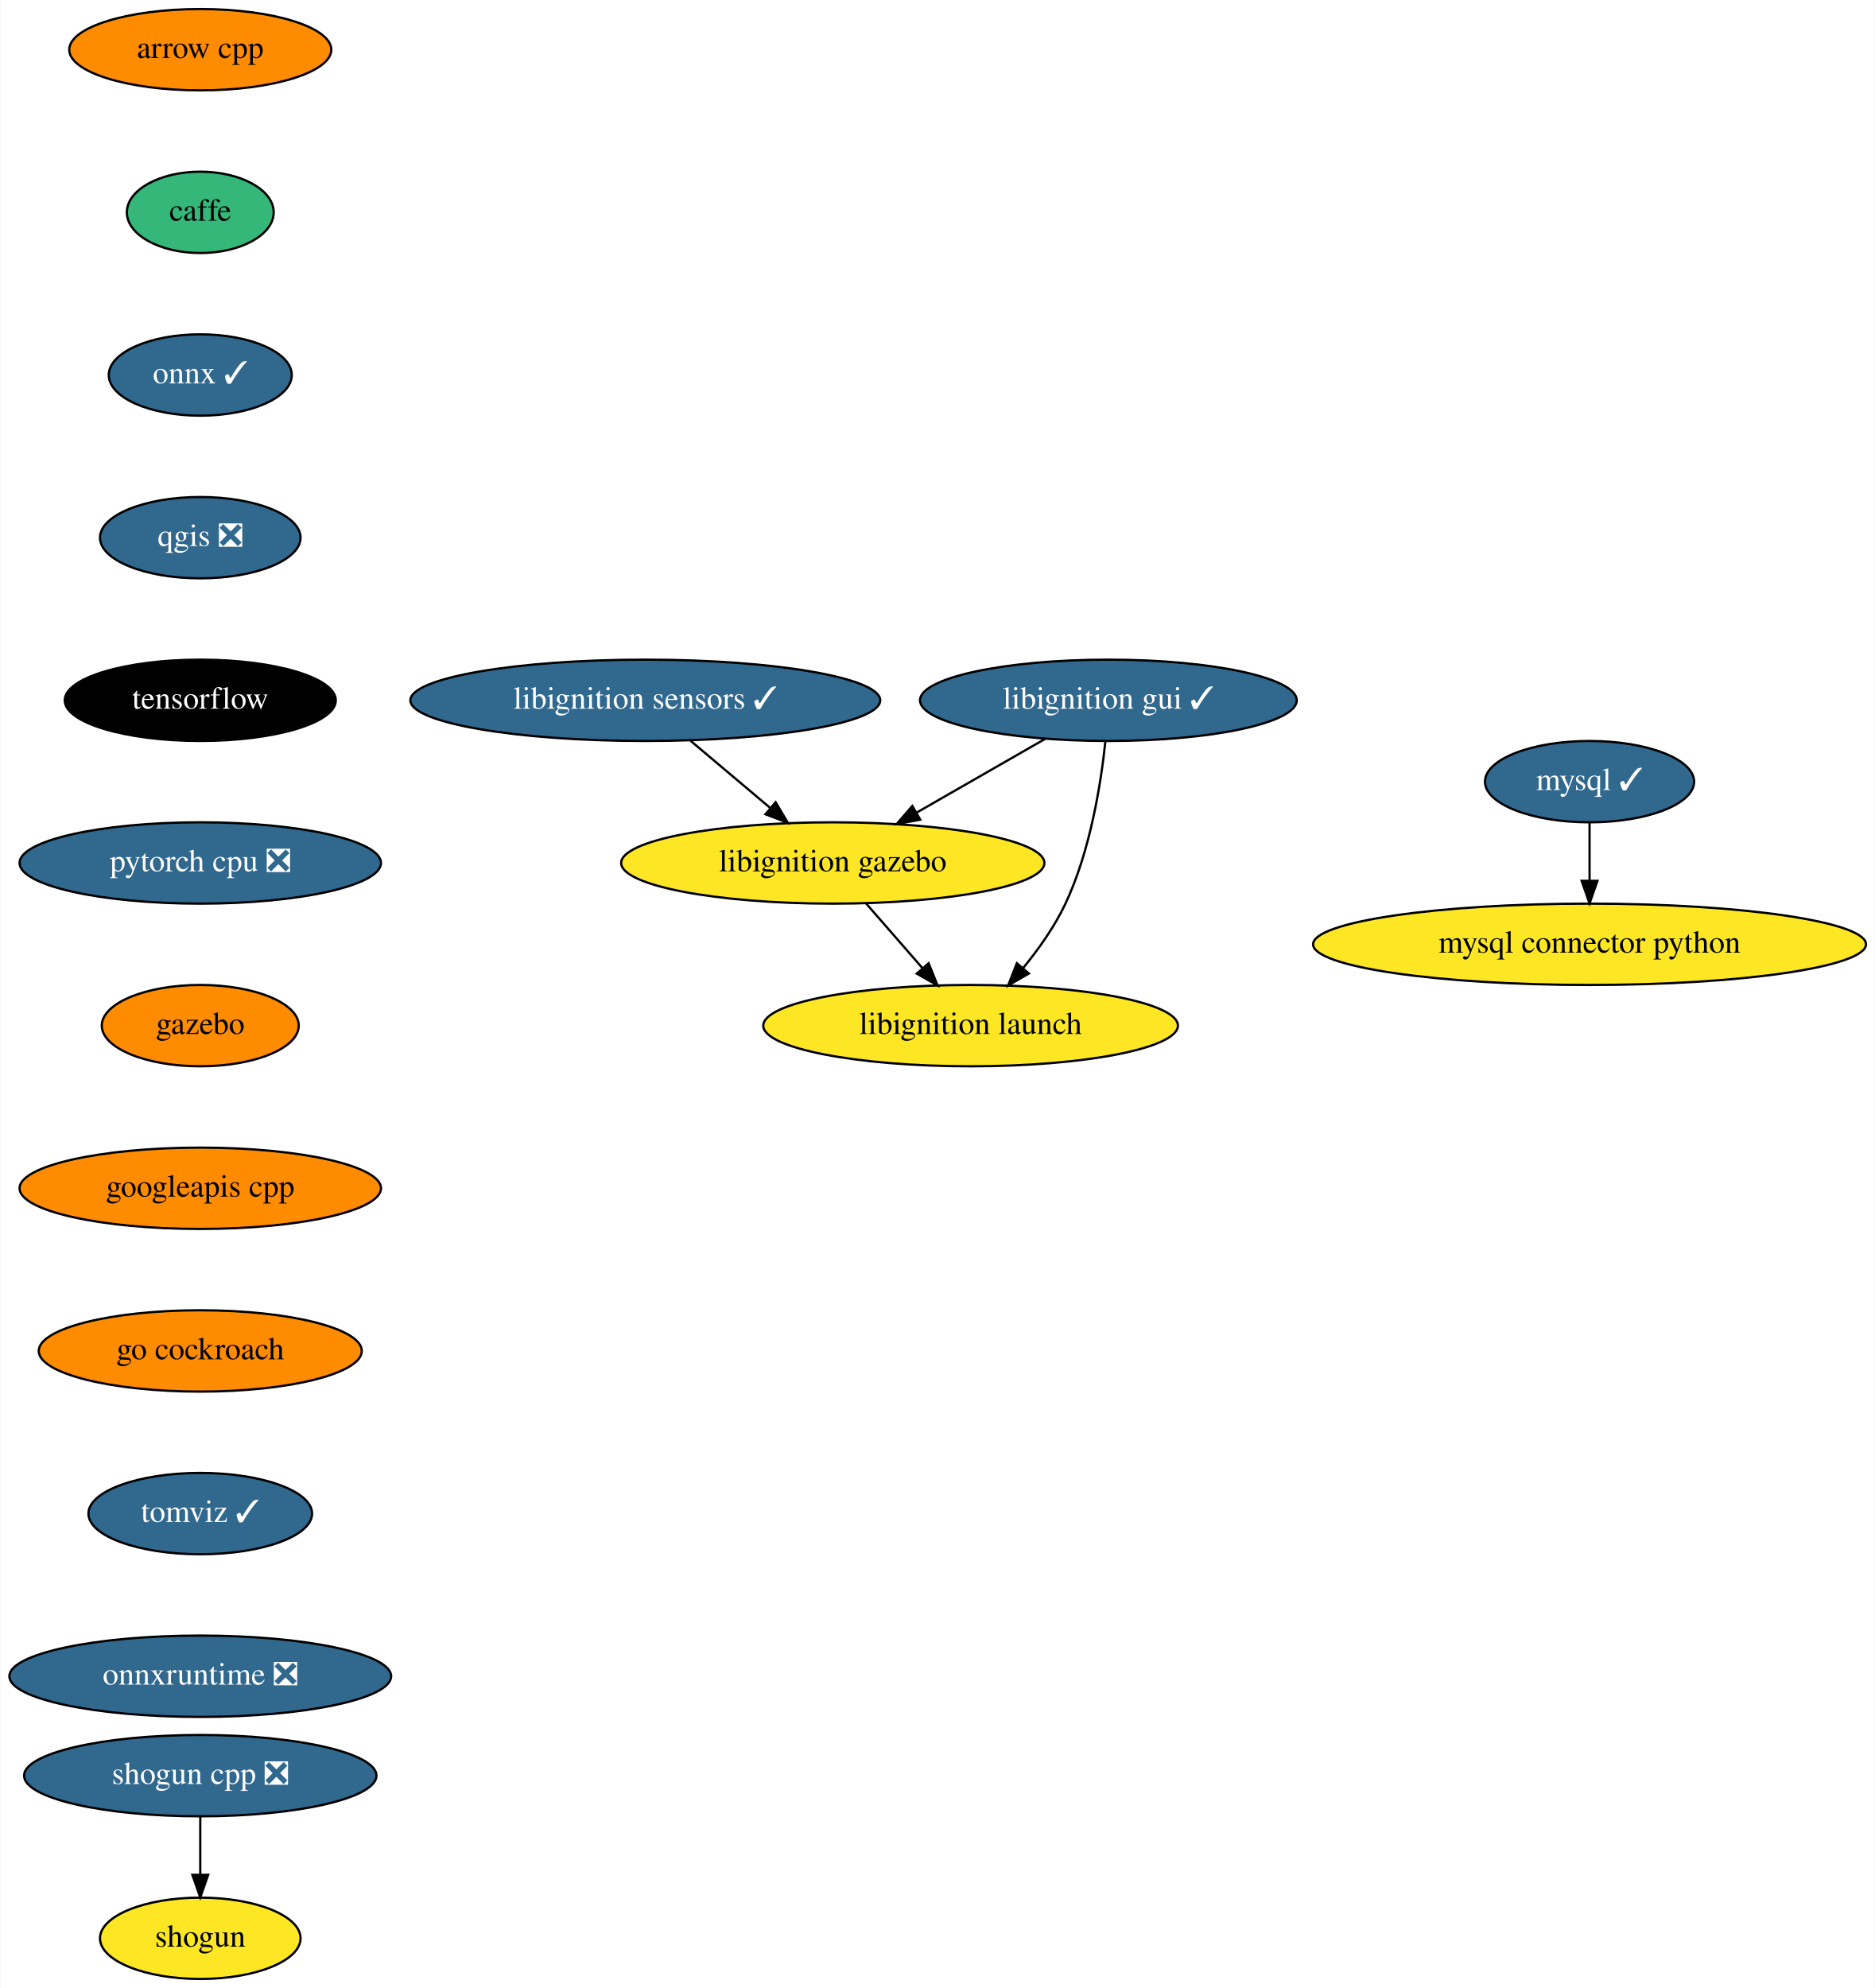
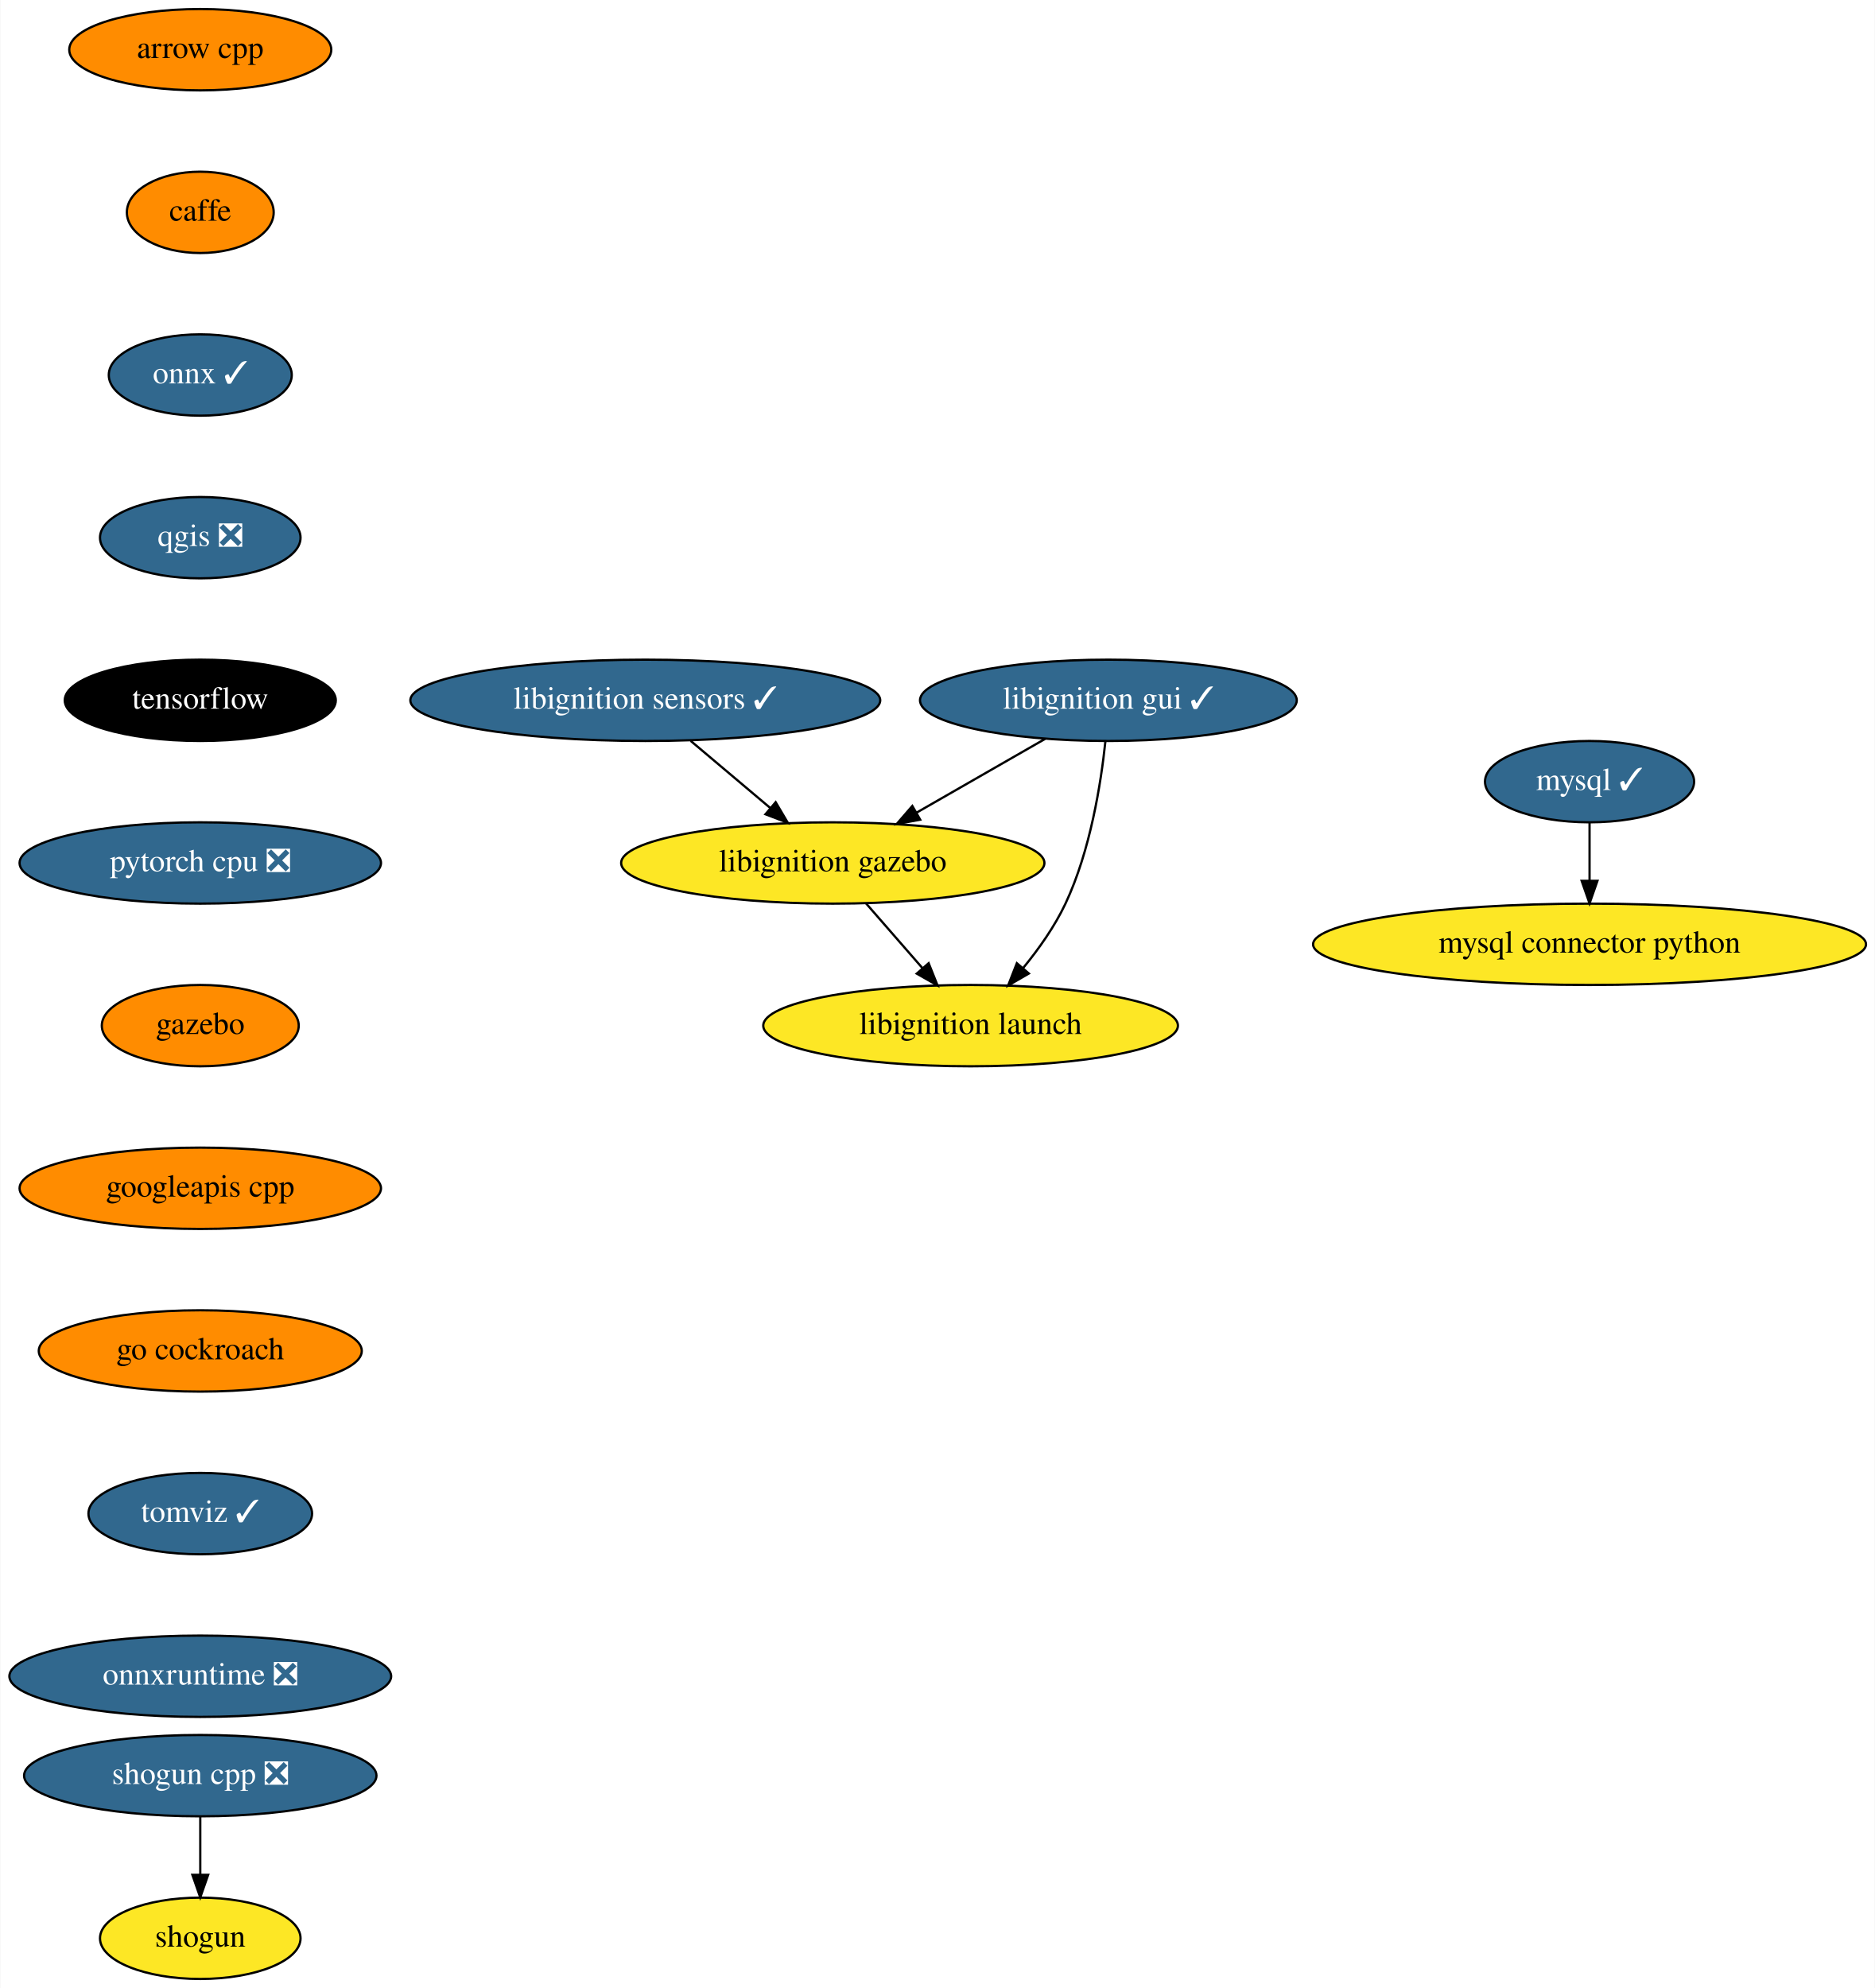
<svg xmlns="http://www.w3.org/2000/svg" xmlns:xlink="http://www.w3.org/1999/xlink" width="830pt" height="880pt" viewBox="0.00 0.00 829.69 880.00">
  <g id="graph0" class="graph" transform="scale(1 1) rotate(0) translate(4 876)">
    <polygon fill="white" stroke="transparent" points="-4,4 -4,-876 825.69,-876 825.69,4 -4,4" />
    <g id="node1" class="node">
      <g id="a_node1">
        <a xlink:href="https://github.com/conda-forge/arrow-cpp-feedstock" xlink:title="arrow cpp">
          <ellipse fill="#ff8c00" stroke="black" cx="84.5" cy="-854" rx="58" ry="18" />
          <text text-anchor="middle" x="84.5" y="-850.3" font-family="Times,serif" font-size="14.00">arrow cpp</text>
        </a>
      </g>
    </g>
    <g id="node2" class="node">
      <g id="a_node2">
        <a xlink:href="https://github.com/conda-forge/caffe-feedstock" xlink:title="caffe">
-           <ellipse fill="#35b779" stroke="black" cx="84.5" cy="-782" rx="32.5" ry="18" />
+           <ellipse fill="#ff8c00" stroke="black" cx="84.5" cy="-782" rx="32.5" ry="18" />
          <text text-anchor="middle" x="84.5" y="-778.3" font-family="Times,serif" font-size="14.00">caffe</text>
        </a>
      </g>
    </g>
    <g id="node3" class="node">
      <g id="a_node3">
        <a xlink:href="https://github.com/conda-forge/onnx-feedstock/pull/75" xlink:title="onnx ✓">
          <ellipse fill="#31688e" stroke="black" cx="84.5" cy="-710" rx="40.5" ry="18" />
          <text text-anchor="middle" x="84.5" y="-706.3" font-family="Times,serif" font-size="14.00" fill="white">onnx ✓</text>
        </a>
      </g>
    </g>
    <g id="node6" class="node">
      <g id="a_node6">
        <a xlink:href="https://github.com/conda-forge/qgis-feedstock/pull/236" xlink:title="qgis ❎">
          <ellipse fill="#31688e" stroke="black" cx="84.5" cy="-638" rx="44.39" ry="18" />
          <text text-anchor="middle" x="84.5" y="-634.3" font-family="Times,serif" font-size="14.00" fill="white">qgis ❎</text>
        </a>
      </g>
    </g>
    <g id="node4" class="node">
      <g id="a_node4">
        <a xlink:href="https://github.com/conda-forge/mysql-feedstock/pull/66" xlink:title="mysql ✓">
          <ellipse fill="#31688e" stroke="black" cx="699.5" cy="-530" rx="46.29" ry="18" />
          <text text-anchor="middle" x="699.5" y="-526.3" font-family="Times,serif" font-size="14.00" fill="white">mysql ✓</text>
        </a>
      </g>
    </g>
    <g id="node5" class="node">
      <g id="a_node5">
        <a xlink:href="https://github.com/conda-forge/mysql-connector-python-feedstock" xlink:title="mysql connector python">
          <ellipse fill="#fde725" stroke="black" cx="699.5" cy="-458" rx="122.38" ry="18" />
          <text text-anchor="middle" x="699.5" y="-454.3" font-family="Times,serif" font-size="14.00">mysql connector python</text>
        </a>
      </g>
    </g>
    <g id="edge3" class="edge">
      <path fill="none" stroke="black" d="M699.5,-511.7C699.5,-503.98 699.5,-494.71 699.5,-486.11" />
      <polygon fill="black" stroke="black" points="703,-486.1 699.5,-476.1 696,-486.1 703,-486.1" />
    </g>
    <g id="node7" class="node">
      <g id="a_node7">
        <a xlink:href="https://github.com/conda-forge/tensorflow-feedstock" xlink:title="tensorflow">
          <ellipse fill="#000000" stroke="black" cx="84.5" cy="-566" rx="60" ry="18" />
          <text text-anchor="middle" x="84.5" y="-562.3" font-family="Times,serif" font-size="14.00" fill="white">tensorflow</text>
        </a>
      </g>
    </g>
    <g id="node10" class="node">
      <g id="a_node10">
        <a xlink:href="https://github.com/conda-forge/pytorch-cpu-feedstock/pull/97" xlink:title="pytorch cpu ❎">
          <ellipse fill="#31688e" stroke="black" cx="84.5" cy="-494" rx="80" ry="18" />
          <text text-anchor="middle" x="84.5" y="-490.3" font-family="Times,serif" font-size="14.00" fill="white">pytorch cpu ❎</text>
        </a>
      </g>
    </g>
    <g id="node8" class="node">
      <g id="a_node8">
        <a xlink:href="https://github.com/conda-forge/shogun-feedstock" xlink:title="shogun">
          <ellipse fill="#fde725" stroke="black" cx="84.5" cy="-18" rx="44.39" ry="18" />
          <text text-anchor="middle" x="84.5" y="-14.3" font-family="Times,serif" font-size="14.00">shogun</text>
        </a>
      </g>
    </g>
    <g id="node9" class="node">
      <g id="a_node9">
        <a xlink:href="https://github.com/conda-forge/shogun-cpp-feedstock/pull/51" xlink:title="shogun cpp ❎">
          <ellipse fill="#31688e" stroke="black" cx="84.5" cy="-90" rx="78" ry="18" />
          <text text-anchor="middle" x="84.5" y="-86.3" font-family="Times,serif" font-size="14.00" fill="white">shogun cpp ❎</text>
        </a>
      </g>
    </g>
    <g id="edge6" class="edge">
      <path fill="none" stroke="black" d="M84.5,-71.7C84.5,-63.98 84.5,-54.71 84.5,-46.11" />
      <polygon fill="black" stroke="black" points="88,-46.1 84.5,-36.1 81,-46.1 88,-46.1" />
    </g>
    <g id="node11" class="node">
      <g id="a_node11">
        <a xlink:href="https://github.com/conda-forge/gazebo-feedstock" xlink:title="gazebo">
          <ellipse fill="#ff8c00" stroke="black" cx="84.5" cy="-422" rx="43.59" ry="18" />
          <text text-anchor="middle" x="84.5" y="-418.3" font-family="Times,serif" font-size="14.00">gazebo</text>
        </a>
      </g>
    </g>
    <g id="node12" class="node">
      <g id="a_node12">
        <a xlink:href="https://github.com/conda-forge/googleapis-cpp-feedstock" xlink:title="googleapis cpp">
          <ellipse fill="#ff8c00" stroke="black" cx="84.5" cy="-350" rx="80" ry="18" />
          <text text-anchor="middle" x="84.5" y="-346.3" font-family="Times,serif" font-size="14.00">googleapis cpp</text>
        </a>
      </g>
    </g>
    <g id="node13" class="node">
      <g id="a_node13">
        <a xlink:href="https://github.com/conda-forge/go-cockroach-feedstock" xlink:title="go cockroach">
          <ellipse fill="#ff8c00" stroke="black" cx="84.5" cy="-278" rx="71.5" ry="18" />
          <text text-anchor="middle" x="84.5" y="-274.3" font-family="Times,serif" font-size="14.00">go cockroach</text>
        </a>
      </g>
    </g>
    <g id="node14" class="node">
      <g id="a_node14">
        <a xlink:href="https://github.com/conda-forge/tomviz-feedstock/pull/35" xlink:title="tomviz ✓">
          <ellipse fill="#31688e" stroke="black" cx="84.5" cy="-206" rx="49.5" ry="18" />
          <text text-anchor="middle" x="84.5" y="-202.3" font-family="Times,serif" font-size="14.00" fill="white">tomviz ✓</text>
        </a>
      </g>
    </g>
    <g id="node15" class="node">
      <g id="a_node15">
        <a xlink:href="https://github.com/conda-forge/onnxruntime-feedstock/pull/32" xlink:title="onnxruntime ❎">
          <ellipse fill="#31688e" stroke="black" cx="84.5" cy="-134" rx="84.5" ry="18" />
          <text text-anchor="middle" x="84.5" y="-130.3" font-family="Times,serif" font-size="14.00" fill="white">onnxruntime ❎</text>
        </a>
      </g>
    </g>
    <g id="node16" class="node">
      <g id="a_node16">
        <a xlink:href="https://github.com/conda-forge/libignition-sensors-feedstock/pull/32" xlink:title="libignition sensors ✓">
          <ellipse fill="#31688e" stroke="black" cx="281.5" cy="-566" rx="104" ry="18" />
          <text text-anchor="middle" x="281.5" y="-562.3" font-family="Times,serif" font-size="14.00" fill="white">libignition sensors ✓</text>
        </a>
      </g>
    </g>
    <g id="node17" class="node">
      <g id="a_node17">
        <a xlink:href="https://github.com/conda-forge/libignition-gazebo-feedstock" xlink:title="libignition gazebo">
          <ellipse fill="#fde725" stroke="black" cx="364.5" cy="-494" rx="93.68" ry="18" />
          <text text-anchor="middle" x="364.5" y="-490.3" font-family="Times,serif" font-size="14.00">libignition gazebo</text>
        </a>
      </g>
    </g>
    <g id="edge13" class="edge">
      <path fill="none" stroke="black" d="M301.59,-548.05C312.19,-539.11 325.37,-528.01 336.91,-518.27" />
      <polygon fill="black" stroke="black" points="339.21,-520.91 344.59,-511.79 334.69,-515.56 339.21,-520.91" />
    </g>
    <g id="node18" class="node">
      <g id="a_node18">
        <a xlink:href="https://github.com/conda-forge/libignition-launch-feedstock" xlink:title="libignition launch">
          <ellipse fill="#fde725" stroke="black" cx="425.5" cy="-422" rx="91.78" ry="18" />
          <text text-anchor="middle" x="425.5" y="-418.3" font-family="Times,serif" font-size="14.00">libignition launch</text>
        </a>
      </g>
    </g>
    <g id="edge14" class="edge">
      <path fill="none" stroke="black" d="M379.27,-476.05C386.76,-467.46 396,-456.86 404.24,-447.4" />
      <polygon fill="black" stroke="black" points="406.94,-449.63 410.87,-439.79 401.66,-445.03 406.94,-449.63" />
    </g>
    <g id="node19" class="node">
      <g id="a_node19">
        <a xlink:href="https://github.com/conda-forge/libignition-gui-feedstock/pull/26" xlink:title="libignition gui ✓">
          <ellipse fill="#31688e" stroke="black" cx="486.5" cy="-566" rx="83.39" ry="18" />
          <text text-anchor="middle" x="486.5" y="-562.3" font-family="Times,serif" font-size="14.00" fill="white">libignition gui ✓</text>
        </a>
      </g>
    </g>
    <g id="edge15" class="edge">
      <path fill="none" stroke="black" d="M458.51,-548.94C441.58,-539.23 419.8,-526.73 401.47,-516.21" />
      <polygon fill="black" stroke="black" points="403.2,-513.17 392.78,-511.23 399.71,-519.24 403.2,-513.17" />
    </g>
    <g id="edge16" class="edge">
      <path fill="none" stroke="black" d="M485.18,-547.86C483.23,-529.37 478.54,-499.44 467.5,-476 462.72,-465.86 455.67,-455.91 448.7,-447.42" />
      <polygon fill="black" stroke="black" points="451.29,-445.07 442.12,-439.77 445.98,-449.63 451.29,-445.07" />
    </g>
  </g>
</svg>
